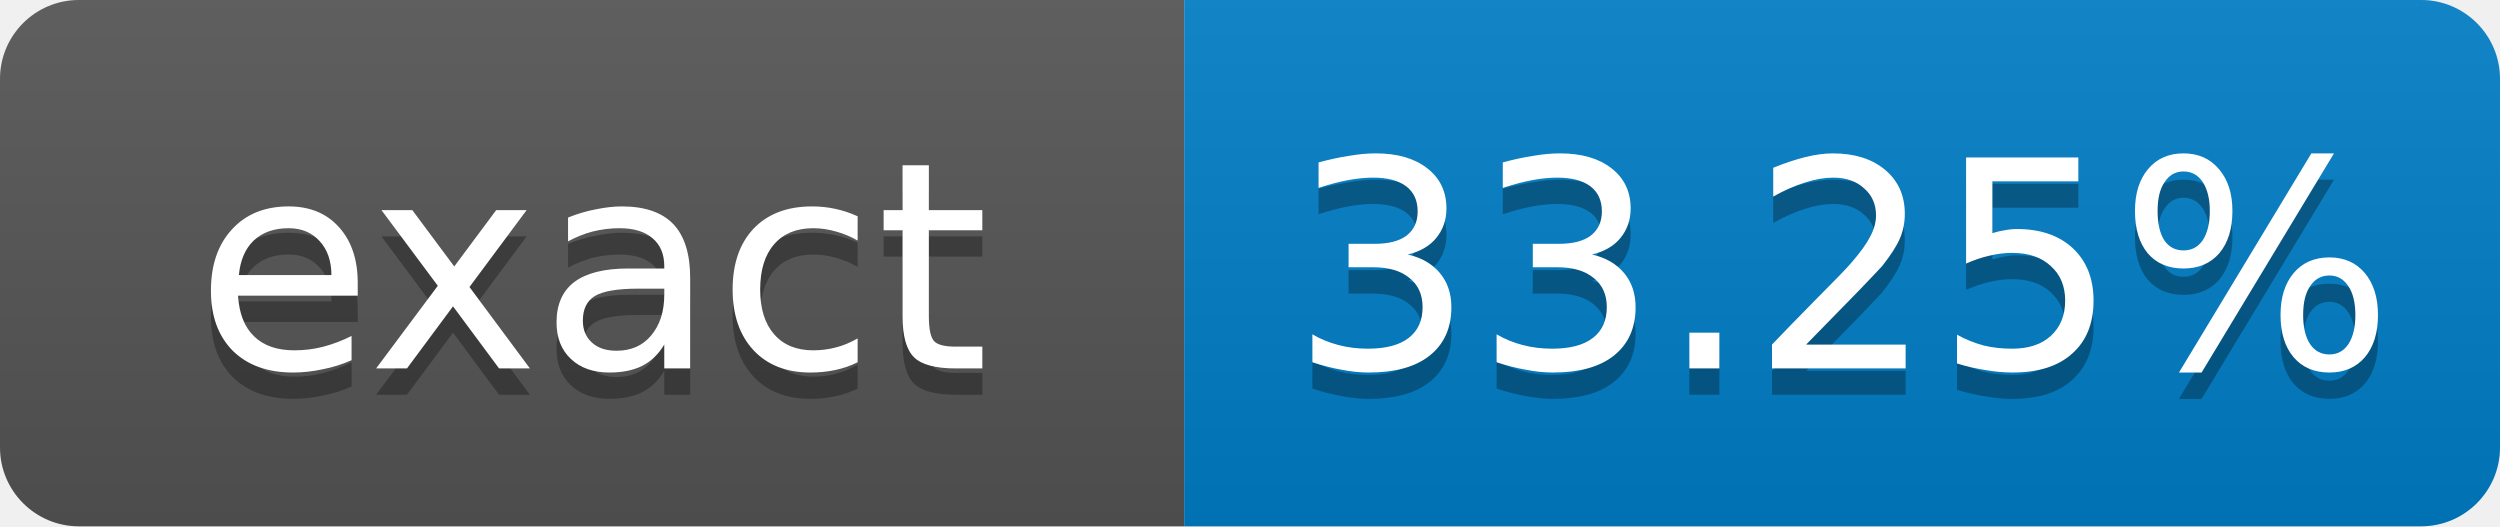
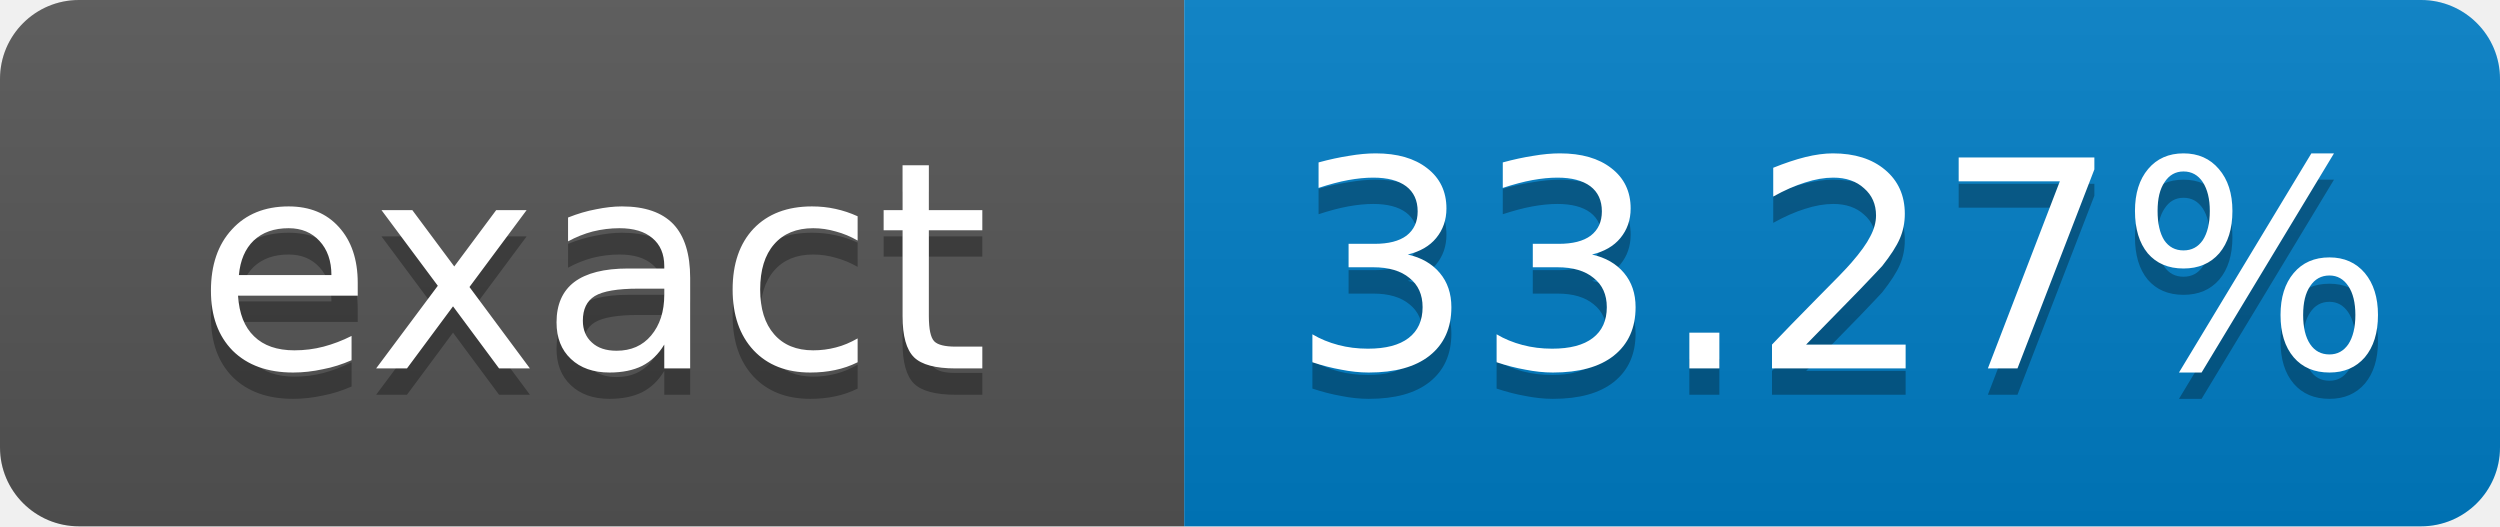
- <svg xmlns="http://www.w3.org/2000/svg" width="95" height="20" role="img" aria-label="exact: 33.25%">
+ <svg xmlns="http://www.w3.org/2000/svg" width="95" height="20" role="img" aria-label="exact: 33.27%">
  <linearGradient id="s" x2="0" y2="100%">
    <stop offset="0" stop-color="#bbb" stop-opacity=".1" />
    <stop offset="1" stop-opacity=".1" />
  </linearGradient>
  <clipPath id="r">
    <rect width="95" height="20" rx="3" fill="#fff" />
  </clipPath>
  <g clip-path="url(#r)">
    <rect width="45" height="20" fill="#555" />
    <rect x="45" width="50" height="20" fill="#007ec6" />
    <rect width="95" height="20" fill="url(#s)" />
  </g>
  <g fill="#fff" text-anchor="middle" font-family="Verdana,Geneva,DejaVu Sans,sans-serif" font-size="11">
    <text x="22.5" y="15" fill="#010101" fill-opacity=".3">exact</text>
    <text x="22.5" y="14">exact</text>
-     <text x="70" y="15" fill="#010101" fill-opacity=".3">33.25%</text>
-     <text x="70" y="14">33.25%</text>
+     <text x="70" y="15" fill="#010101" fill-opacity=".3">33.27%</text>
+     <text x="70" y="14">33.27%</text>
  </g>
</svg>
